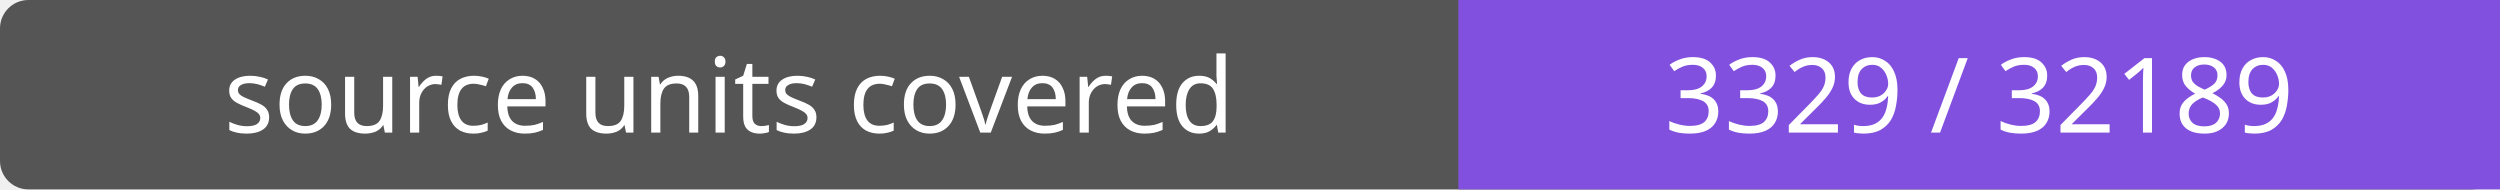
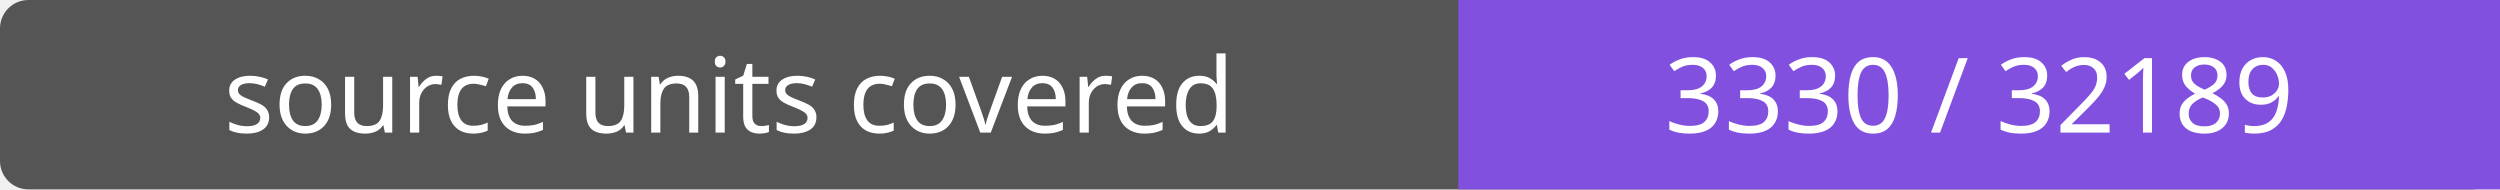
- <svg xmlns="http://www.w3.org/2000/svg" width="264" height="20" role="img" aria-label="source units covered: 3329 / 32189">
+ <svg xmlns="http://www.w3.org/2000/svg" width="264" height="20" role="img" aria-label="source units covered: 3330 / 32189">
  <rect width="264" height="20" rx="3" fill="#555" />
  <path fill="#8250df" d="M154 0h110v20H154z" />
  <g fill="#fff" text-anchor="middle" font-family="Verdana,sans-serif" font-size="11">
    <text x="77.0" y="14">source units covered</text>
-     <text x="209.0" y="14">3329 / 32189</text>
+     <text x="209.0" y="14">3330 / 32189</text>
  </g>
</svg>
